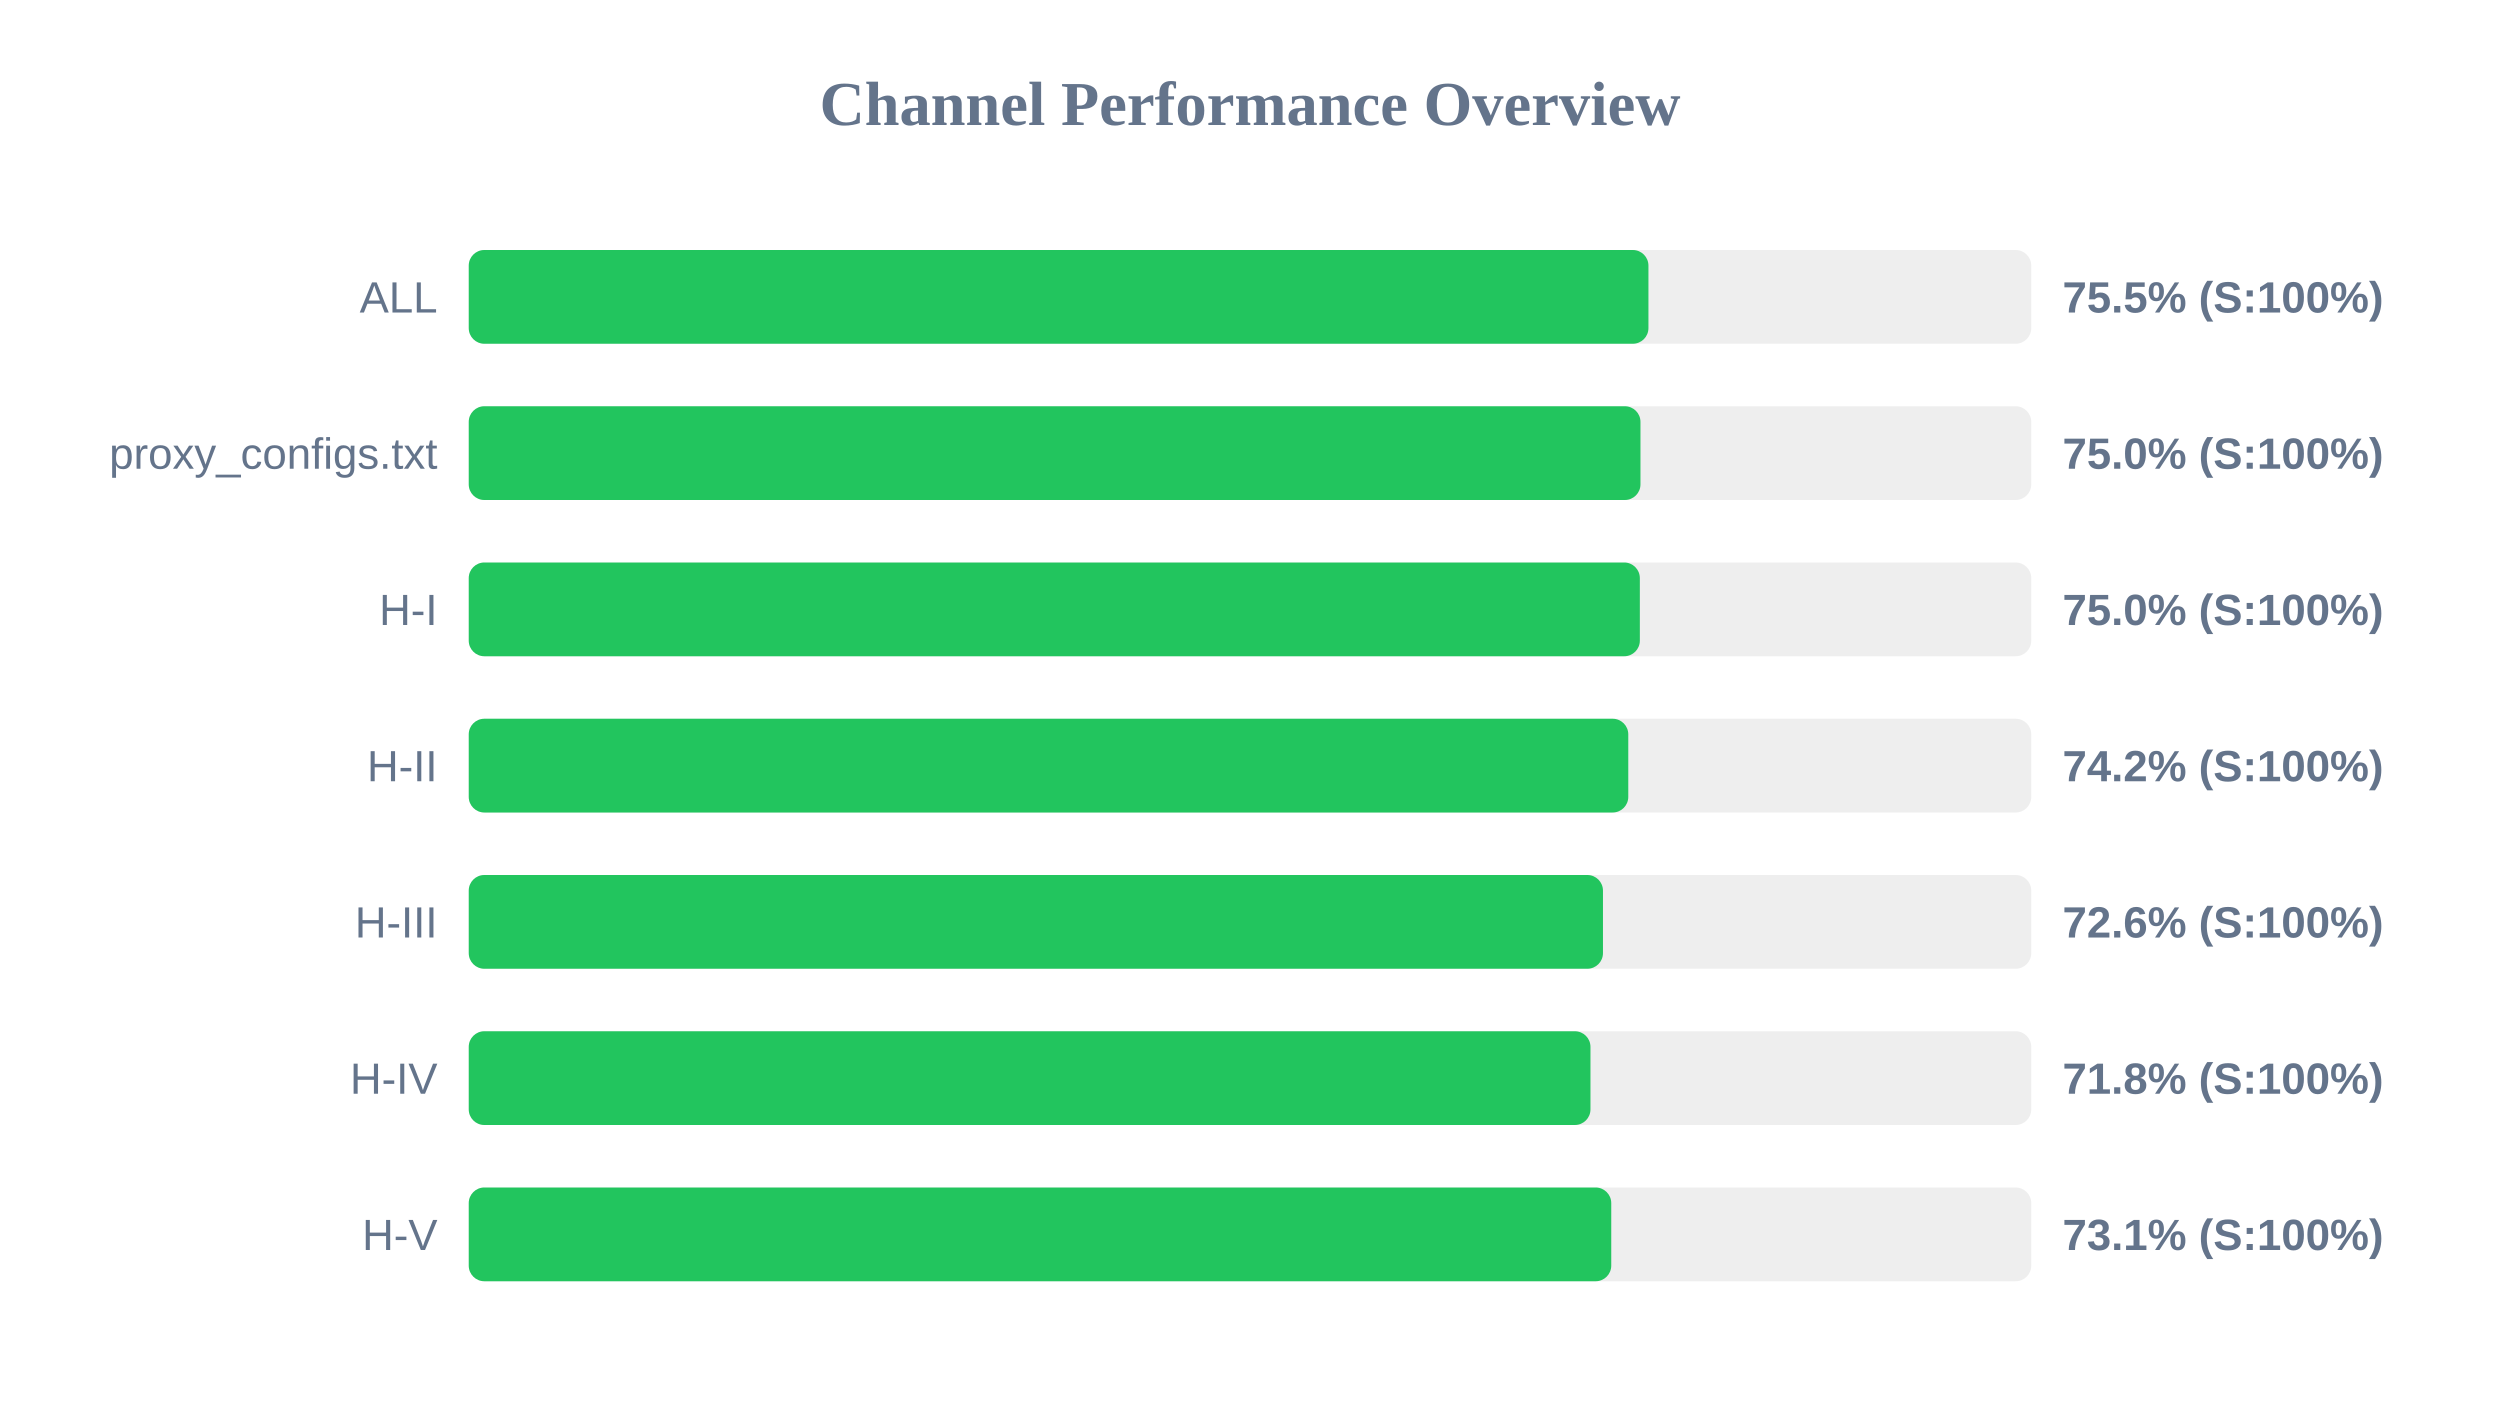
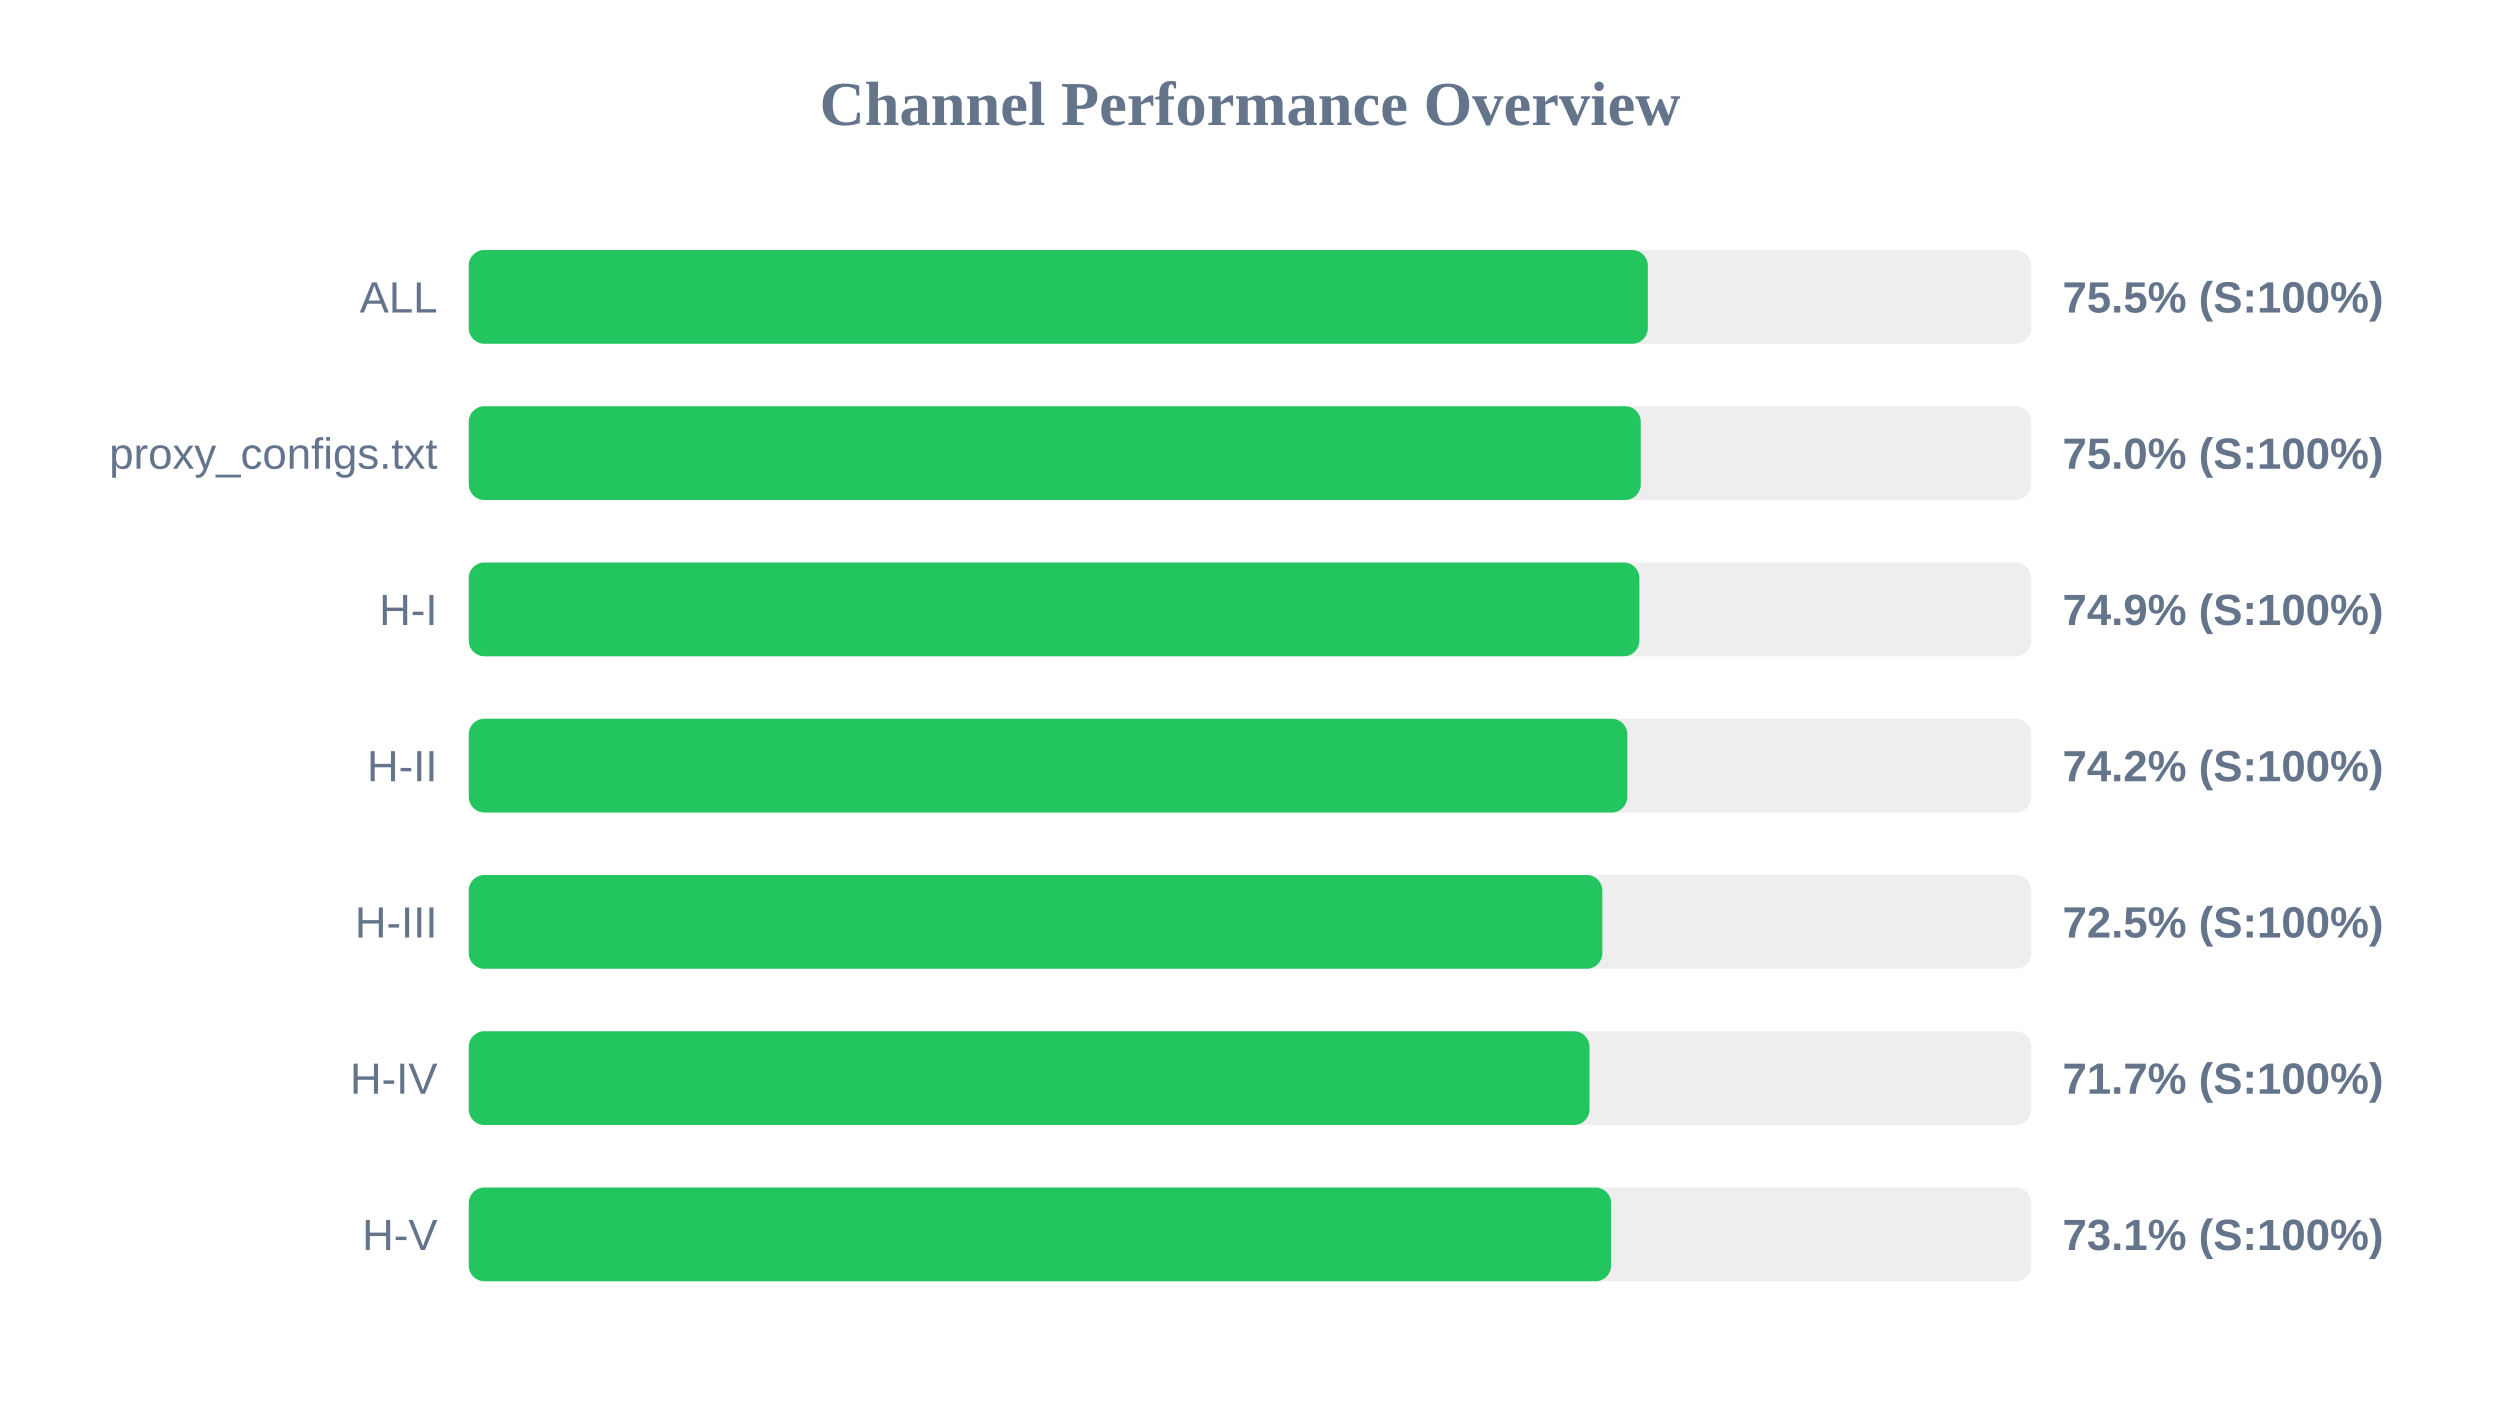
<svg xmlns="http://www.w3.org/2000/svg" width="800" height="450" version="1.1">
  <style>
        .row { font: 14px Arial; fill: #64748b; }
        .score { font: bold 14px Arial; fill: #64748b; }
    </style>
  <text x="400" y="40" text-anchor="middle" font-size="20px" font-weight="bold" fill="#64748b">Channel Performance Overview</text>
  <rect x="150" y="80" width="500" height="30" fill="#eee" rx="5" />
-   <rect x="150" y="80" width="377.5" height="30" fill="#22c55e" rx="5" />
+   <rect x="150" y="80" width="377.3" height="30" fill="#22c55e" rx="5" />
  <text x="140" y="100" text-anchor="end" class="row">ALL</text>
  <text x="660" y="100" text-anchor="start" class="score">75.5% (S:100%)</text>
  <rect x="150" y="130" width="500" height="30" fill="#eee" rx="5" />
-   <rect x="150" y="130" width="374.95" height="30" fill="#22c55e" rx="5" />
+   <rect x="150" y="130" width="375.05" height="30" fill="#22c55e" rx="5" />
  <text x="140" y="150" text-anchor="end" class="row">proxy_configs.txt</text>
  <text x="660" y="150" text-anchor="start" class="score">75.0% (S:100%)</text>
  <rect x="150" y="180" width="500" height="30" fill="#eee" rx="5" />
-   <rect x="150" y="180" width="374.75" height="30" fill="#22c55e" rx="5" />
+   <rect x="150" y="180" width="374.6" height="30" fill="#22c55e" rx="5" />
  <text x="140" y="200" text-anchor="end" class="row">H-I</text>
-   <text x="660" y="200" text-anchor="start" class="score">75.0% (S:100%)</text>
+   <text x="660" y="200" text-anchor="start" class="score">74.9% (S:100%)</text>
  <rect x="150" y="230" width="500" height="30" fill="#eee" rx="5" />
-   <rect x="150" y="230" width="371.05" height="30" fill="#22c55e" rx="5" />
+   <rect x="150" y="230" width="370.75" height="30" fill="#22c55e" rx="5" />
  <text x="140" y="250" text-anchor="end" class="row">H-II</text>
  <text x="660" y="250" text-anchor="start" class="score">74.2% (S:100%)</text>
  <rect x="150" y="280" width="500" height="30" fill="#eee" rx="5" />
-   <rect x="150" y="280" width="362.95" height="30" fill="#22c55e" rx="5" />
+   <rect x="150" y="280" width="362.75" height="30" fill="#22c55e" rx="5" />
  <text x="140" y="300" text-anchor="end" class="row">H-III</text>
-   <text x="660" y="300" text-anchor="start" class="score">72.6% (S:100%)</text>
+   <text x="660" y="300" text-anchor="start" class="score">72.5% (S:100%)</text>
  <rect x="150" y="330" width="500" height="30" fill="#eee" rx="5" />
-   <rect x="150" y="330" width="358.95" height="30" fill="#22c55e" rx="5" />
+   <rect x="150" y="330" width="358.65" height="30" fill="#22c55e" rx="5" />
  <text x="140" y="350" text-anchor="end" class="row">H-IV</text>
-   <text x="660" y="350" text-anchor="start" class="score">71.8% (S:100%)</text>
+   <text x="660" y="350" text-anchor="start" class="score">71.7% (S:100%)</text>
  <rect x="150" y="380" width="500" height="30" fill="#eee" rx="5" />
-   <rect x="150" y="380" width="365.6" height="30" fill="#22c55e" rx="5" />
+   <rect x="150" y="380" width="365.55" height="30" fill="#22c55e" rx="5" />
  <text x="140" y="400" text-anchor="end" class="row">H-V</text>
  <text x="660" y="400" text-anchor="start" class="score">73.1% (S:100%)</text>
</svg>
